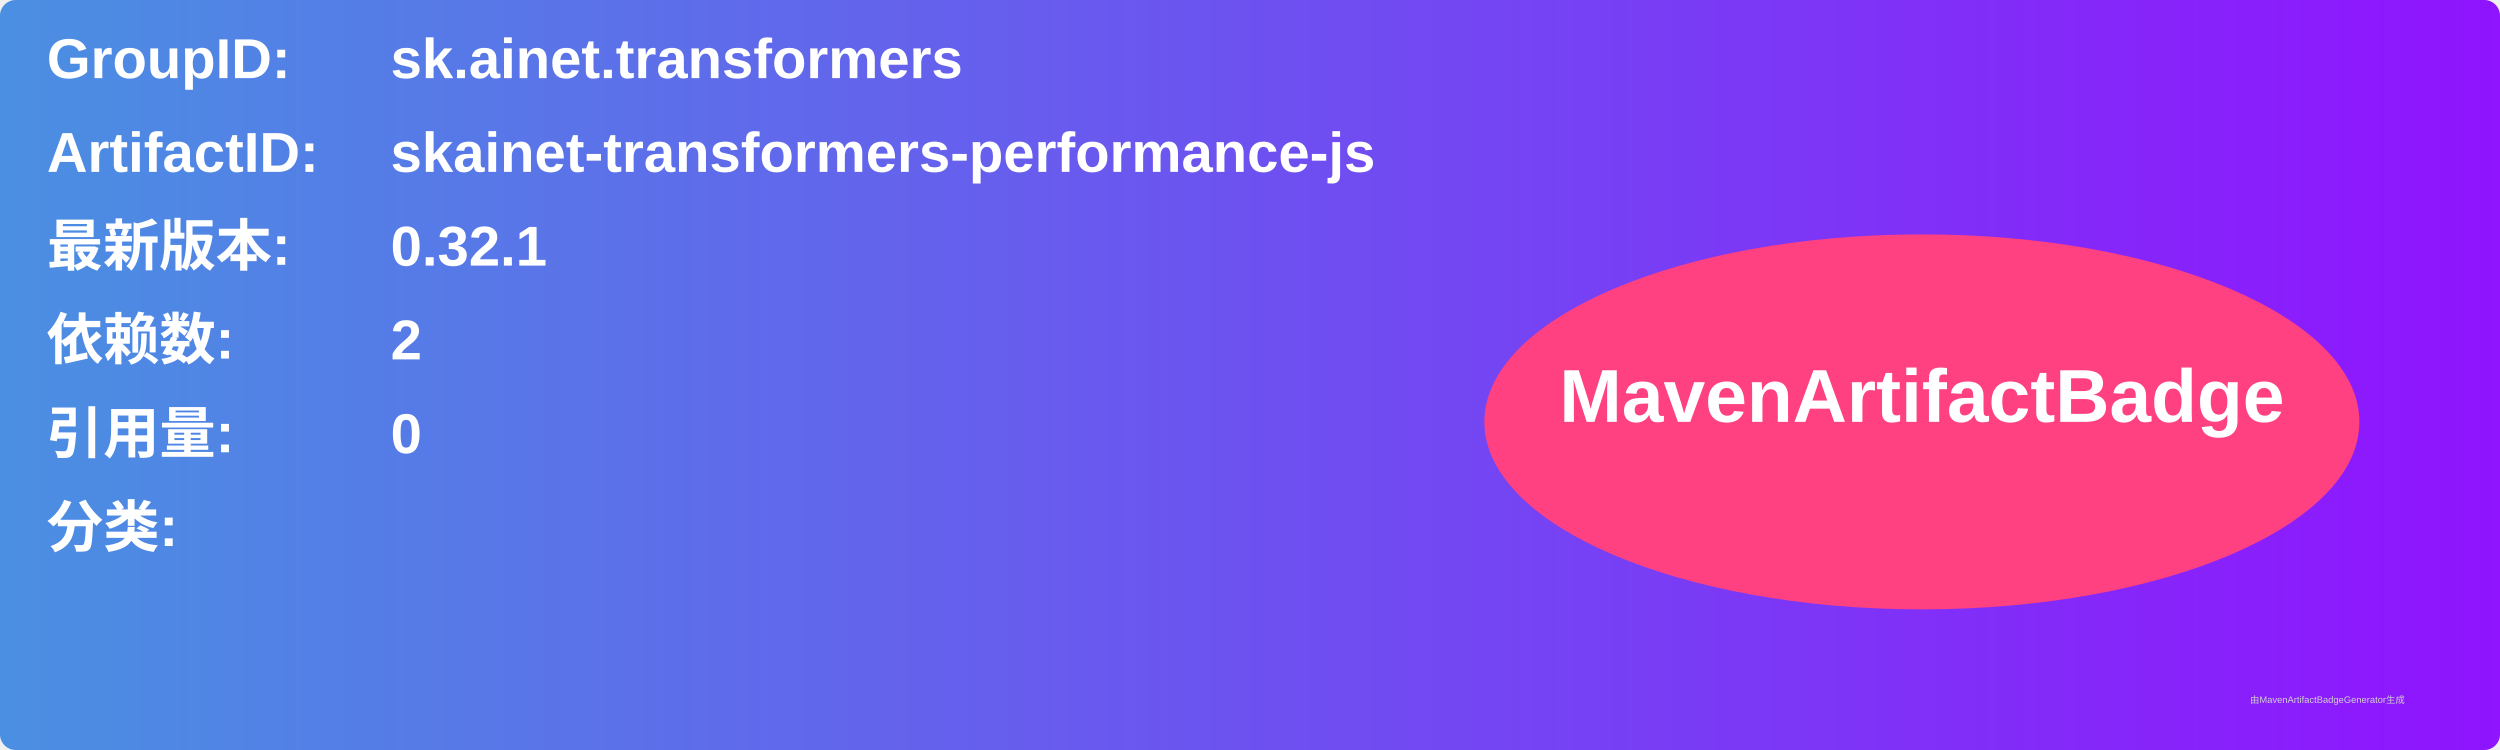
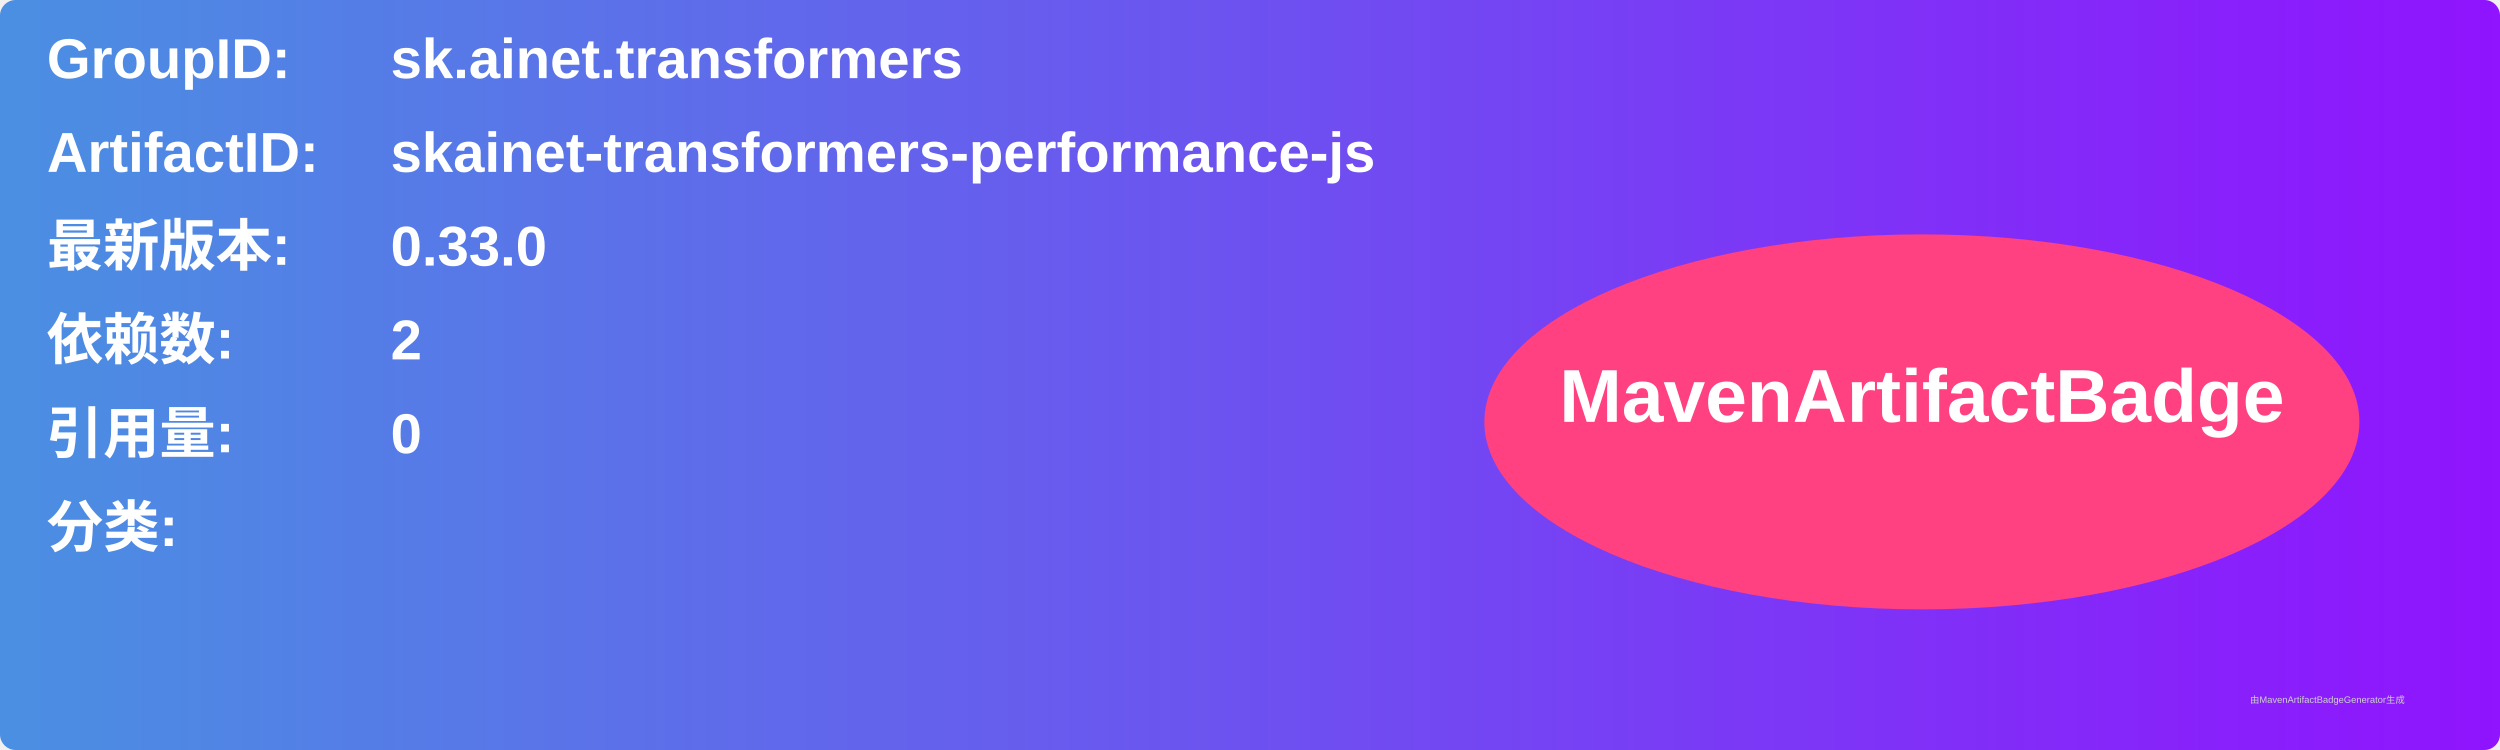
<svg xmlns="http://www.w3.org/2000/svg" width="800" height="240" viewBox="0 0 800 240">
  <linearGradient id="grad" x1="0%" y1="0%" x2="100%" y2="0%">
    <stop offset="0%" stop-color="#4a90e2" />
    <stop offset="100%" stop-color="#9013fe" />
  </linearGradient>
  <rect width="100%" height="100%" rx="5" ry="5" fill="url(#grad)" />
  <g transform="translate(15, 15)">
    <text x="0" y="10" font-family="Arial" font-size="18" fill="white" font-weight="bold" width="260">GroupID:</text>
    <text x="110" y="10" font-family="Arial" font-size="18" fill="white" font-weight="bold" width="460">sk.ainet.transformers</text>
    <text x="0" y="40" font-family="Arial" font-size="18" fill="white" font-weight="bold" width="260">ArtifactID:</text>
    <text x="110" y="40" font-family="Arial" font-size="18" fill="white" font-weight="bold" width="460">skainet-transformers-performance-js</text>
    <text x="0" y="70" font-family="Arial" font-size="18" fill="white" font-weight="bold">最新版本:</text>
    <text x="110" y="70" font-family="Arial" font-size="18" fill="white" font-weight="bold">
-       <tspan font-weight="bold">0.32.1</tspan>
+       <tspan font-weight="bold">0.33.0</tspan>
    </text>
    <text x="0" y="100" font-family="Arial" font-size="18" fill="white" font-weight="bold">依赖数: </text>
    <text x="110" y="100" font-family="Arial" font-size="18" fill="white">
      <tspan font-weight="bold">2</tspan>
    </text>
    <text x="0" y="130" font-family="Arial" font-size="18" fill="white" font-weight="bold">引用量: </text>
    <text x="110" y="130" font-family="Arial" font-size="18" fill="white">
      <tspan font-weight="bold">0</tspan>
    </text>
    <text x="0" y="160" font-family="Arial" font-size="18" fill="white" font-weight="bold">分类:</text>
    <text x="10" y="190" font-family="Arial" font-size="10" fill="white">
      <tspan font-weight="bold" />
    </text>
    <ellipse cx="600" cy="120" rx="140" ry="60" fill="#ff4081" />
    <text x="600" y="120" text-anchor="middle" font-family="Arial" font-size="24" fill="white" font-weight="bold">MavenArtifactBadge</text>
  </g>
  <text x="720" y="225" font-family="Arial" font-size="3" fill="#d0d0d0">由MavenArtifactBadgeGenerator生成</text>
</svg>
